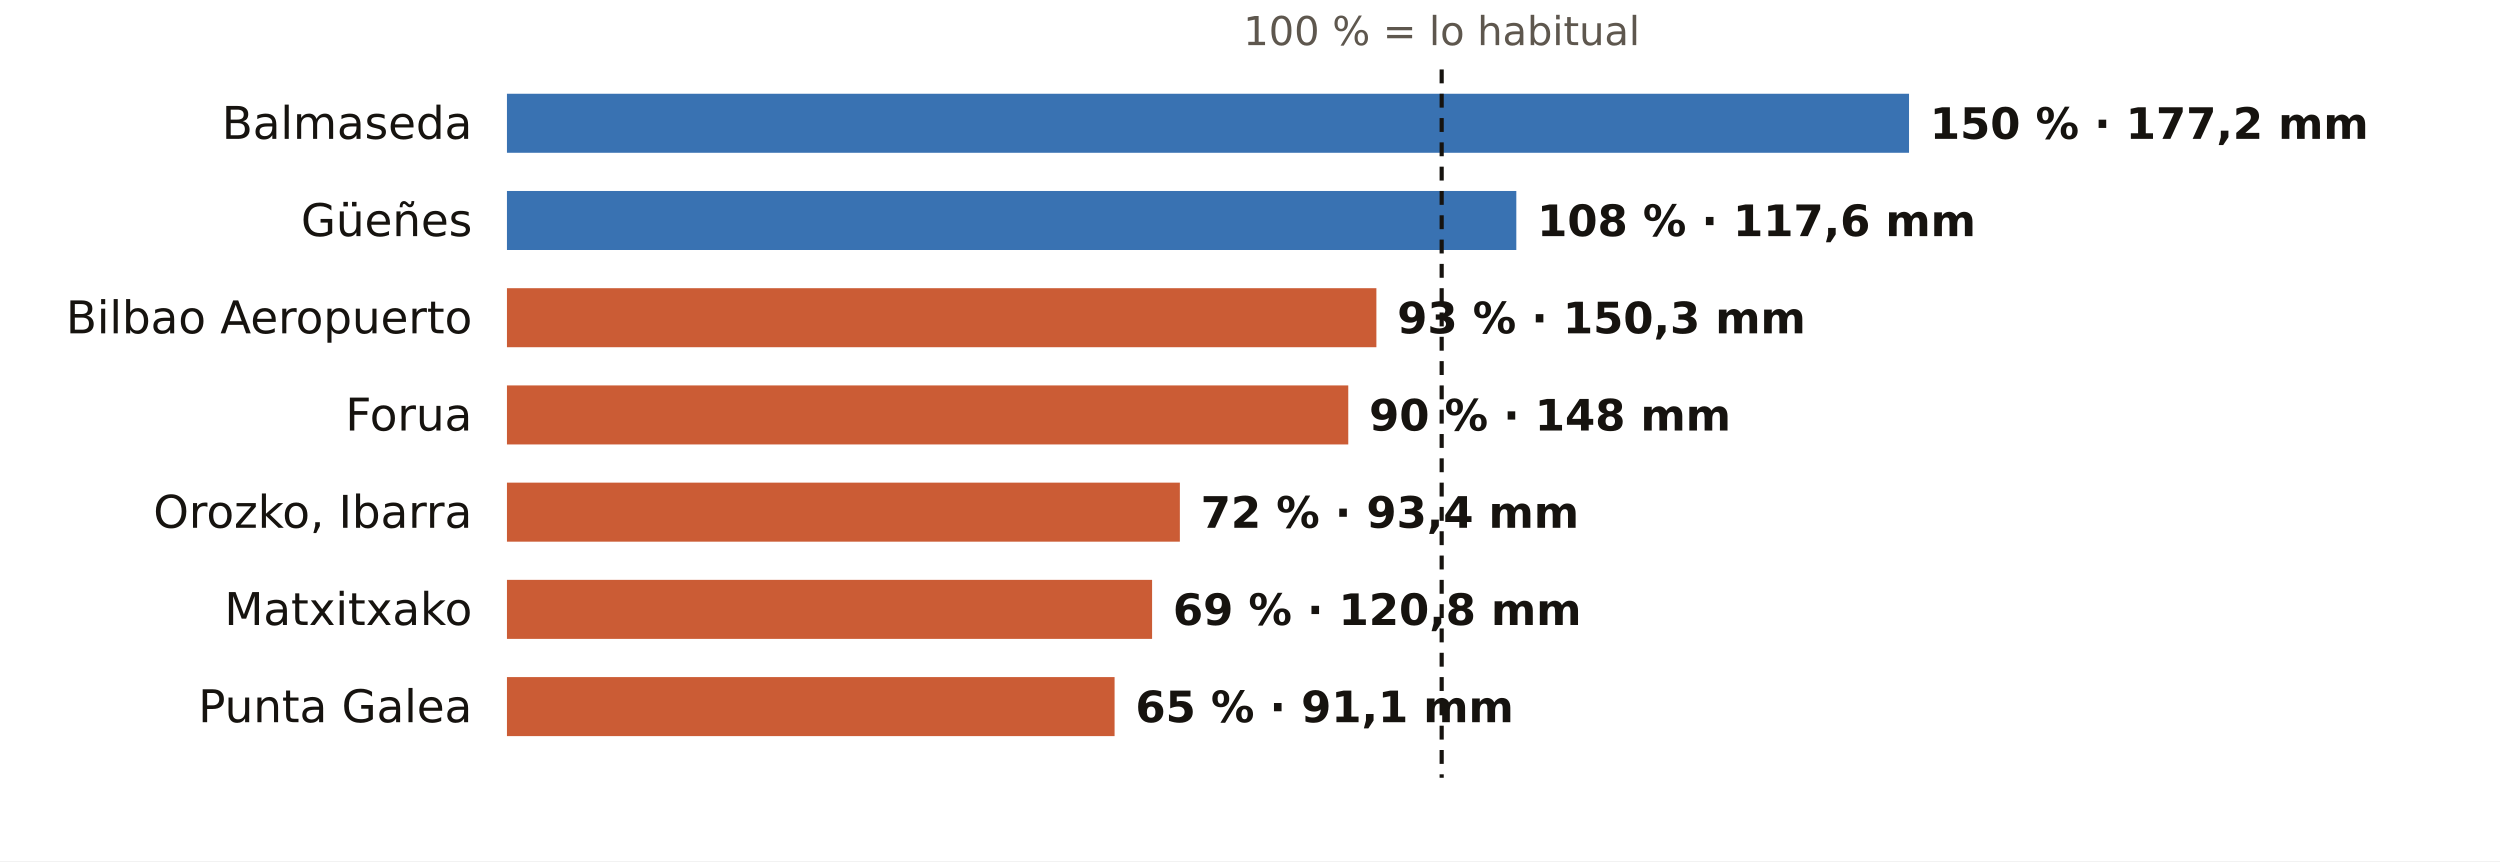
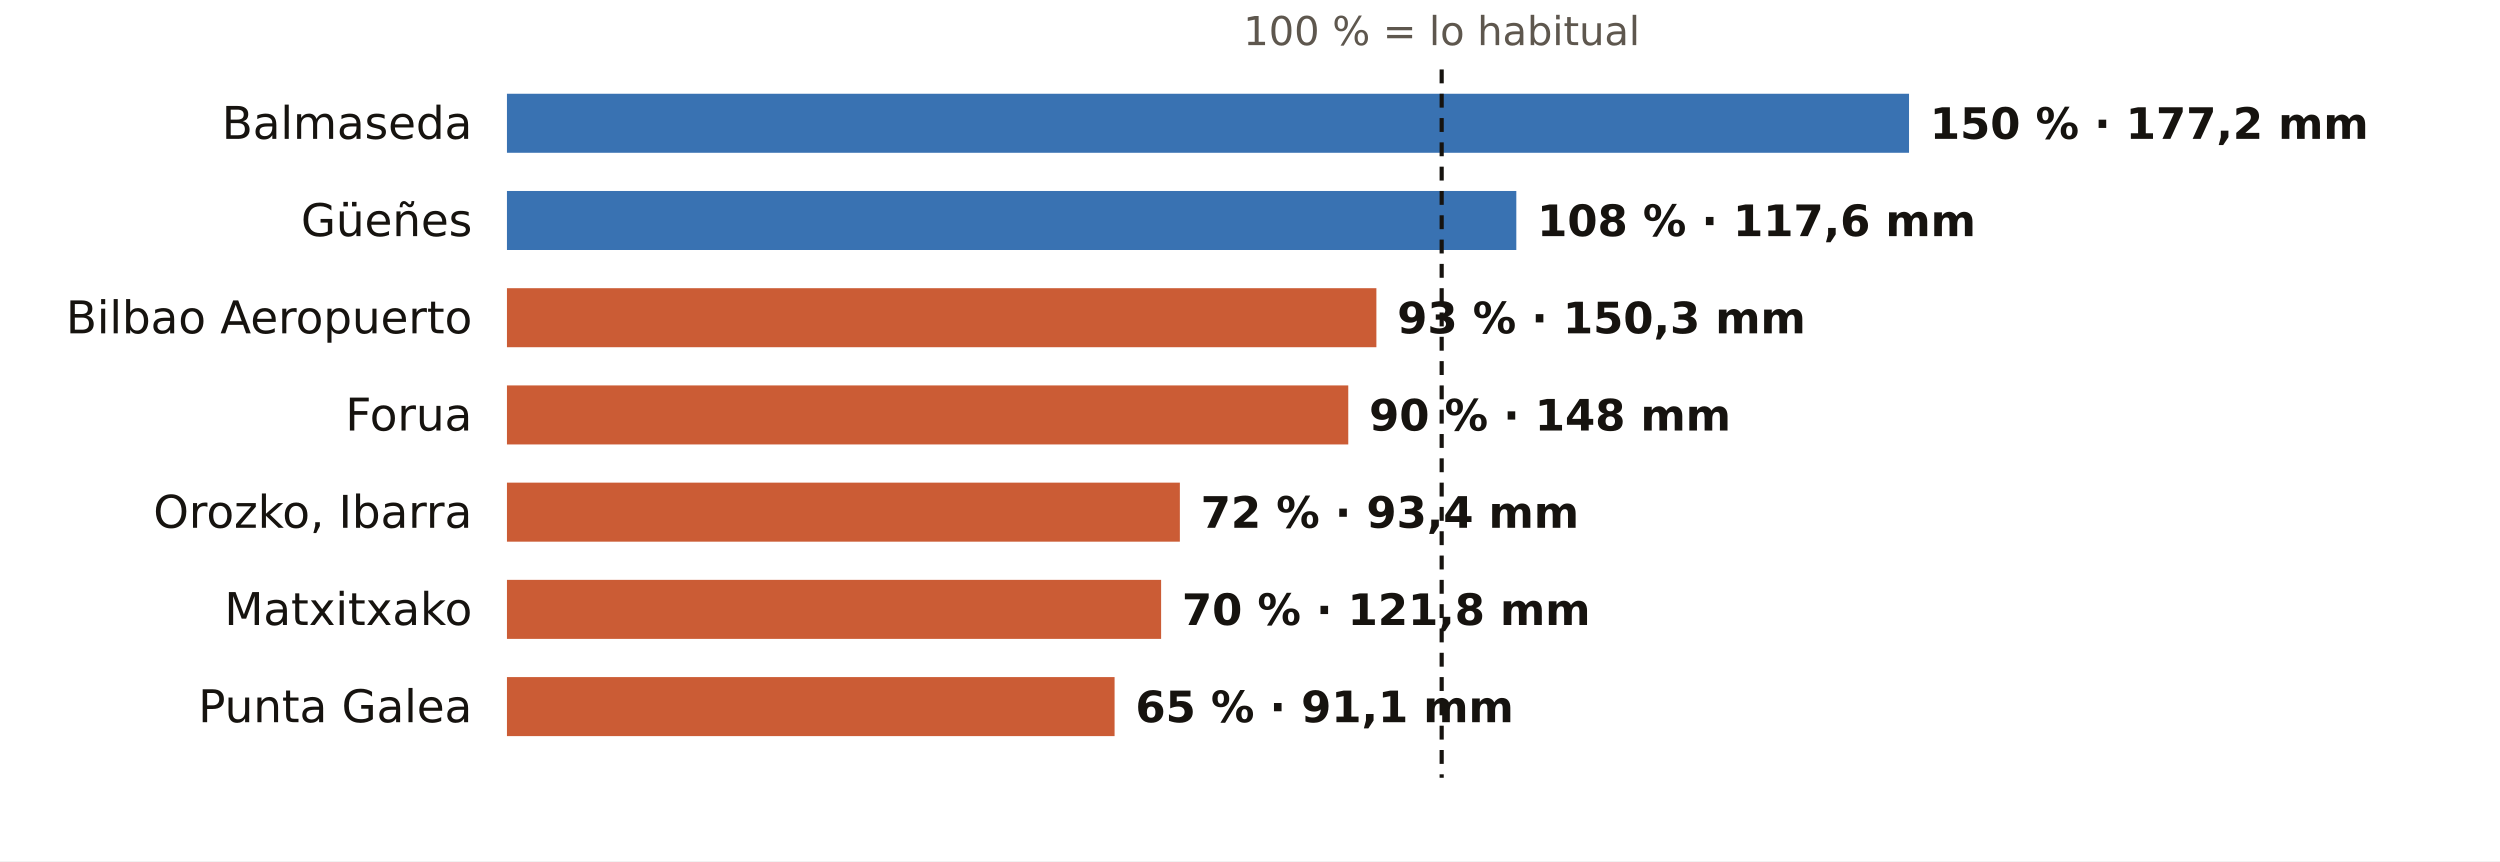
<svg xmlns="http://www.w3.org/2000/svg" viewBox="0 0 720 248" width="720" height="248" role="img" aria-label="El otoño en los pluviómetros de AEMET de Bizkaia: % de lo habitual">
  <rect width="720" height="248" fill="#FFFFFF" />
  <text x="415.2" y="13.0" font-size="11.5" fill="#5E574E" text-anchor="middle" font-weight="400" font-family="Public Sans, DejaVu Sans, Arial, sans-serif">100 % = lo habitual</text>
  <text x="136.0" y="40.0" font-size="13" fill="#16130F" text-anchor="end" font-weight="500" font-family="Public Sans, DejaVu Sans, Arial, sans-serif">Balmaseda</text>
  <rect x="146" y="27" width="403.8" height="17" fill="#1F5FA8" opacity="0.88" />
  <text x="555.8" y="40.0" font-size="12.5" fill="#16130F" text-anchor="start" font-weight="600" font-family="Public Sans, DejaVu Sans, Arial, sans-serif">150 % · 177,2 mm</text>
  <text x="136.0" y="68.0" font-size="13" fill="#16130F" text-anchor="end" font-weight="500" font-family="Public Sans, DejaVu Sans, Arial, sans-serif">Güeñes</text>
  <rect x="146" y="55" width="290.7" height="17" fill="#1F5FA8" opacity="0.88" />
  <text x="442.7" y="68.0" font-size="12.5" fill="#16130F" text-anchor="start" font-weight="600" font-family="Public Sans, DejaVu Sans, Arial, sans-serif">108 % · 117,6 mm</text>
  <text x="136.0" y="96.0" font-size="13" fill="#16130F" text-anchor="end" font-weight="500" font-family="Public Sans, DejaVu Sans, Arial, sans-serif">Bilbao Aeropuerto</text>
  <rect x="146" y="83" width="250.4" height="17" fill="#C4461A" opacity="0.88" />
  <text x="402.4" y="96.0" font-size="12.5" fill="#16130F" text-anchor="start" font-weight="600" font-family="Public Sans, DejaVu Sans, Arial, sans-serif">93 % · 150,3 mm</text>
  <text x="136.0" y="124.0" font-size="13" fill="#16130F" text-anchor="end" font-weight="500" font-family="Public Sans, DejaVu Sans, Arial, sans-serif">Forua</text>
  <rect x="146" y="111" width="242.3" height="17" fill="#C4461A" opacity="0.88" />
  <text x="394.3" y="124.0" font-size="12.5" fill="#16130F" text-anchor="start" font-weight="600" font-family="Public Sans, DejaVu Sans, Arial, sans-serif">90 % · 148 mm</text>
  <text x="136.0" y="152.0" font-size="13" fill="#16130F" text-anchor="end" font-weight="500" font-family="Public Sans, DejaVu Sans, Arial, sans-serif">Orozko, Ibarra</text>
  <rect x="146" y="139" width="193.8" height="17" fill="#C4461A" opacity="0.88" />
  <text x="345.8" y="152.0" font-size="12.5" fill="#16130F" text-anchor="start" font-weight="600" font-family="Public Sans, DejaVu Sans, Arial, sans-serif">72 % · 93,4 mm</text>
  <text x="136.0" y="180.0" font-size="13" fill="#16130F" text-anchor="end" font-weight="500" font-family="Public Sans, DejaVu Sans, Arial, sans-serif">Matxitxako</text>
-   <rect x="146" y="167" width="185.8" height="17" fill="#C4461A" opacity="0.88" />
-   <text x="337.8" y="180.0" font-size="12.5" fill="#16130F" text-anchor="start" font-weight="600" font-family="Public Sans, DejaVu Sans, Arial, sans-serif">69 % · 120,8 mm</text>
+   <rect x="146" y="167" width="188.4" height="17" fill="#C4461A" opacity="0.88" />
+   <text x="340.4" y="180.0" font-size="12.5" fill="#16130F" text-anchor="start" font-weight="600" font-family="Public Sans, DejaVu Sans, Arial, sans-serif">70 % · 121,8 mm</text>
  <text x="136.0" y="208.0" font-size="13" fill="#16130F" text-anchor="end" font-weight="500" font-family="Public Sans, DejaVu Sans, Arial, sans-serif">Punta Galea</text>
  <rect x="146" y="195" width="175.0" height="17" fill="#C4461A" opacity="0.88" />
  <text x="327.0" y="208.0" font-size="12.5" fill="#16130F" text-anchor="start" font-weight="600" font-family="Public Sans, DejaVu Sans, Arial, sans-serif">65 % · 91,1 mm</text>
  <line x1="415.2" x2="415.2" y1="20" y2="224" stroke="#16130F" stroke-width="1.2" stroke-dasharray="4 3" />
</svg>
